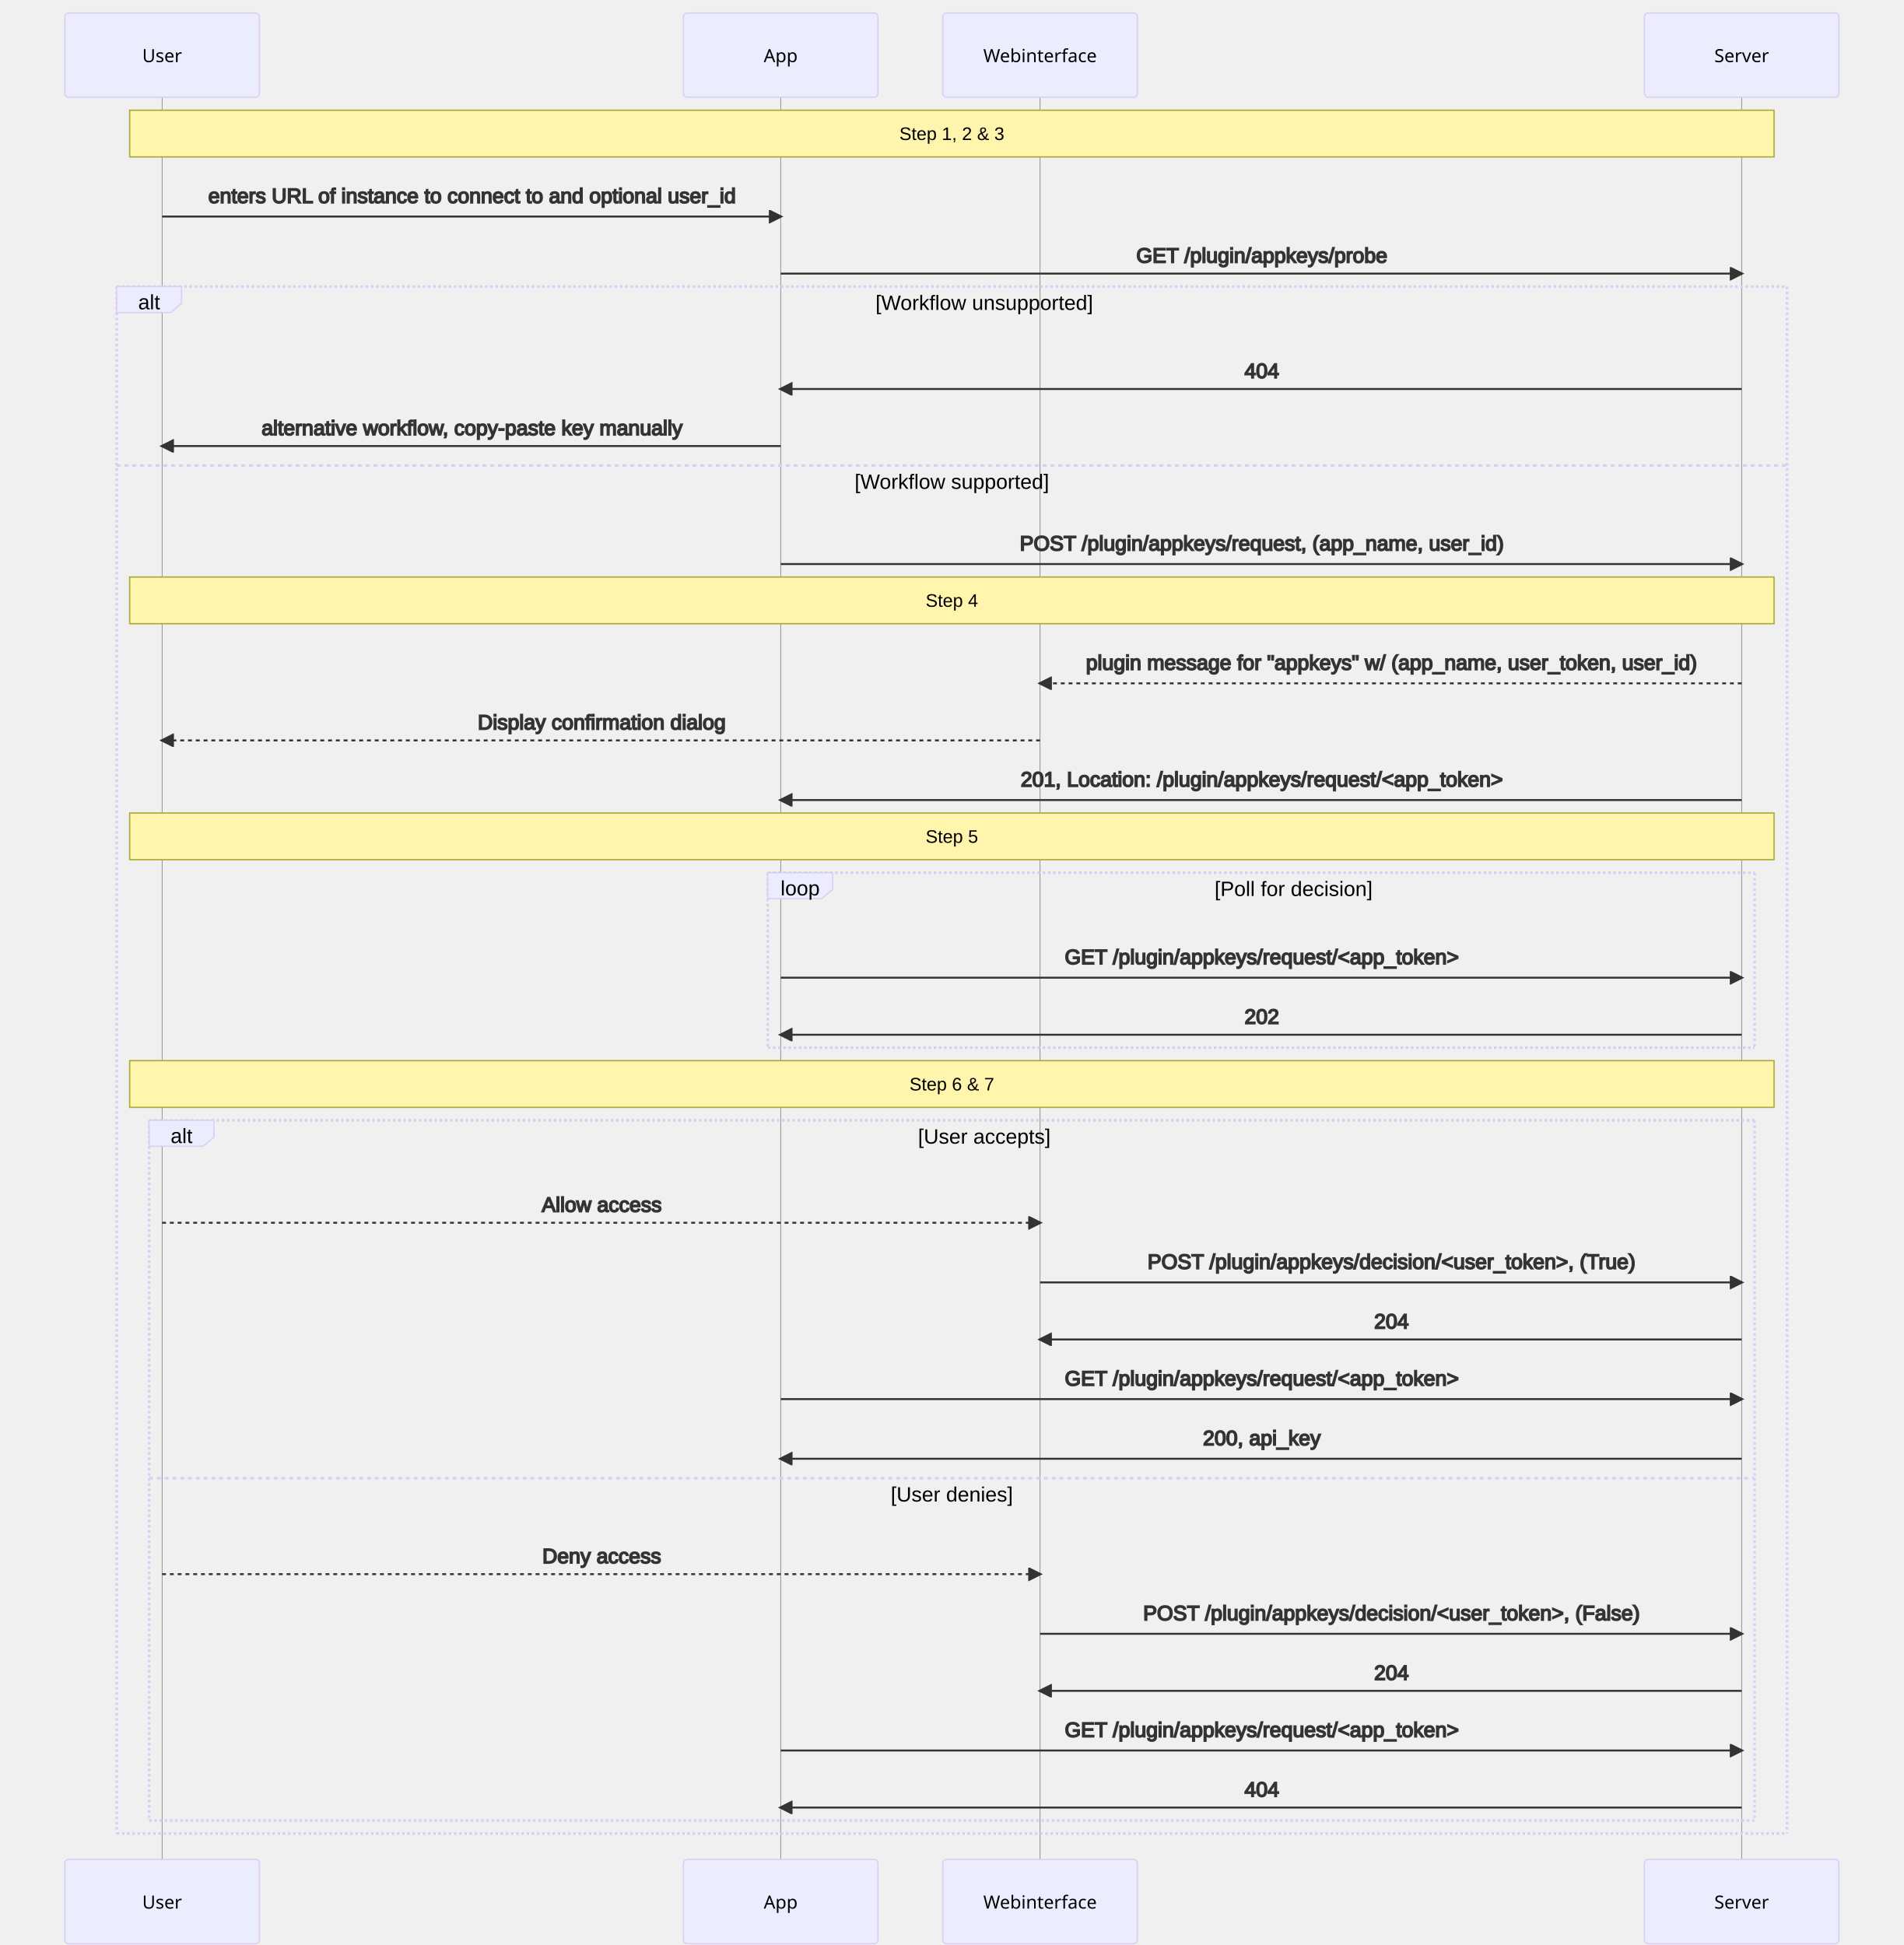
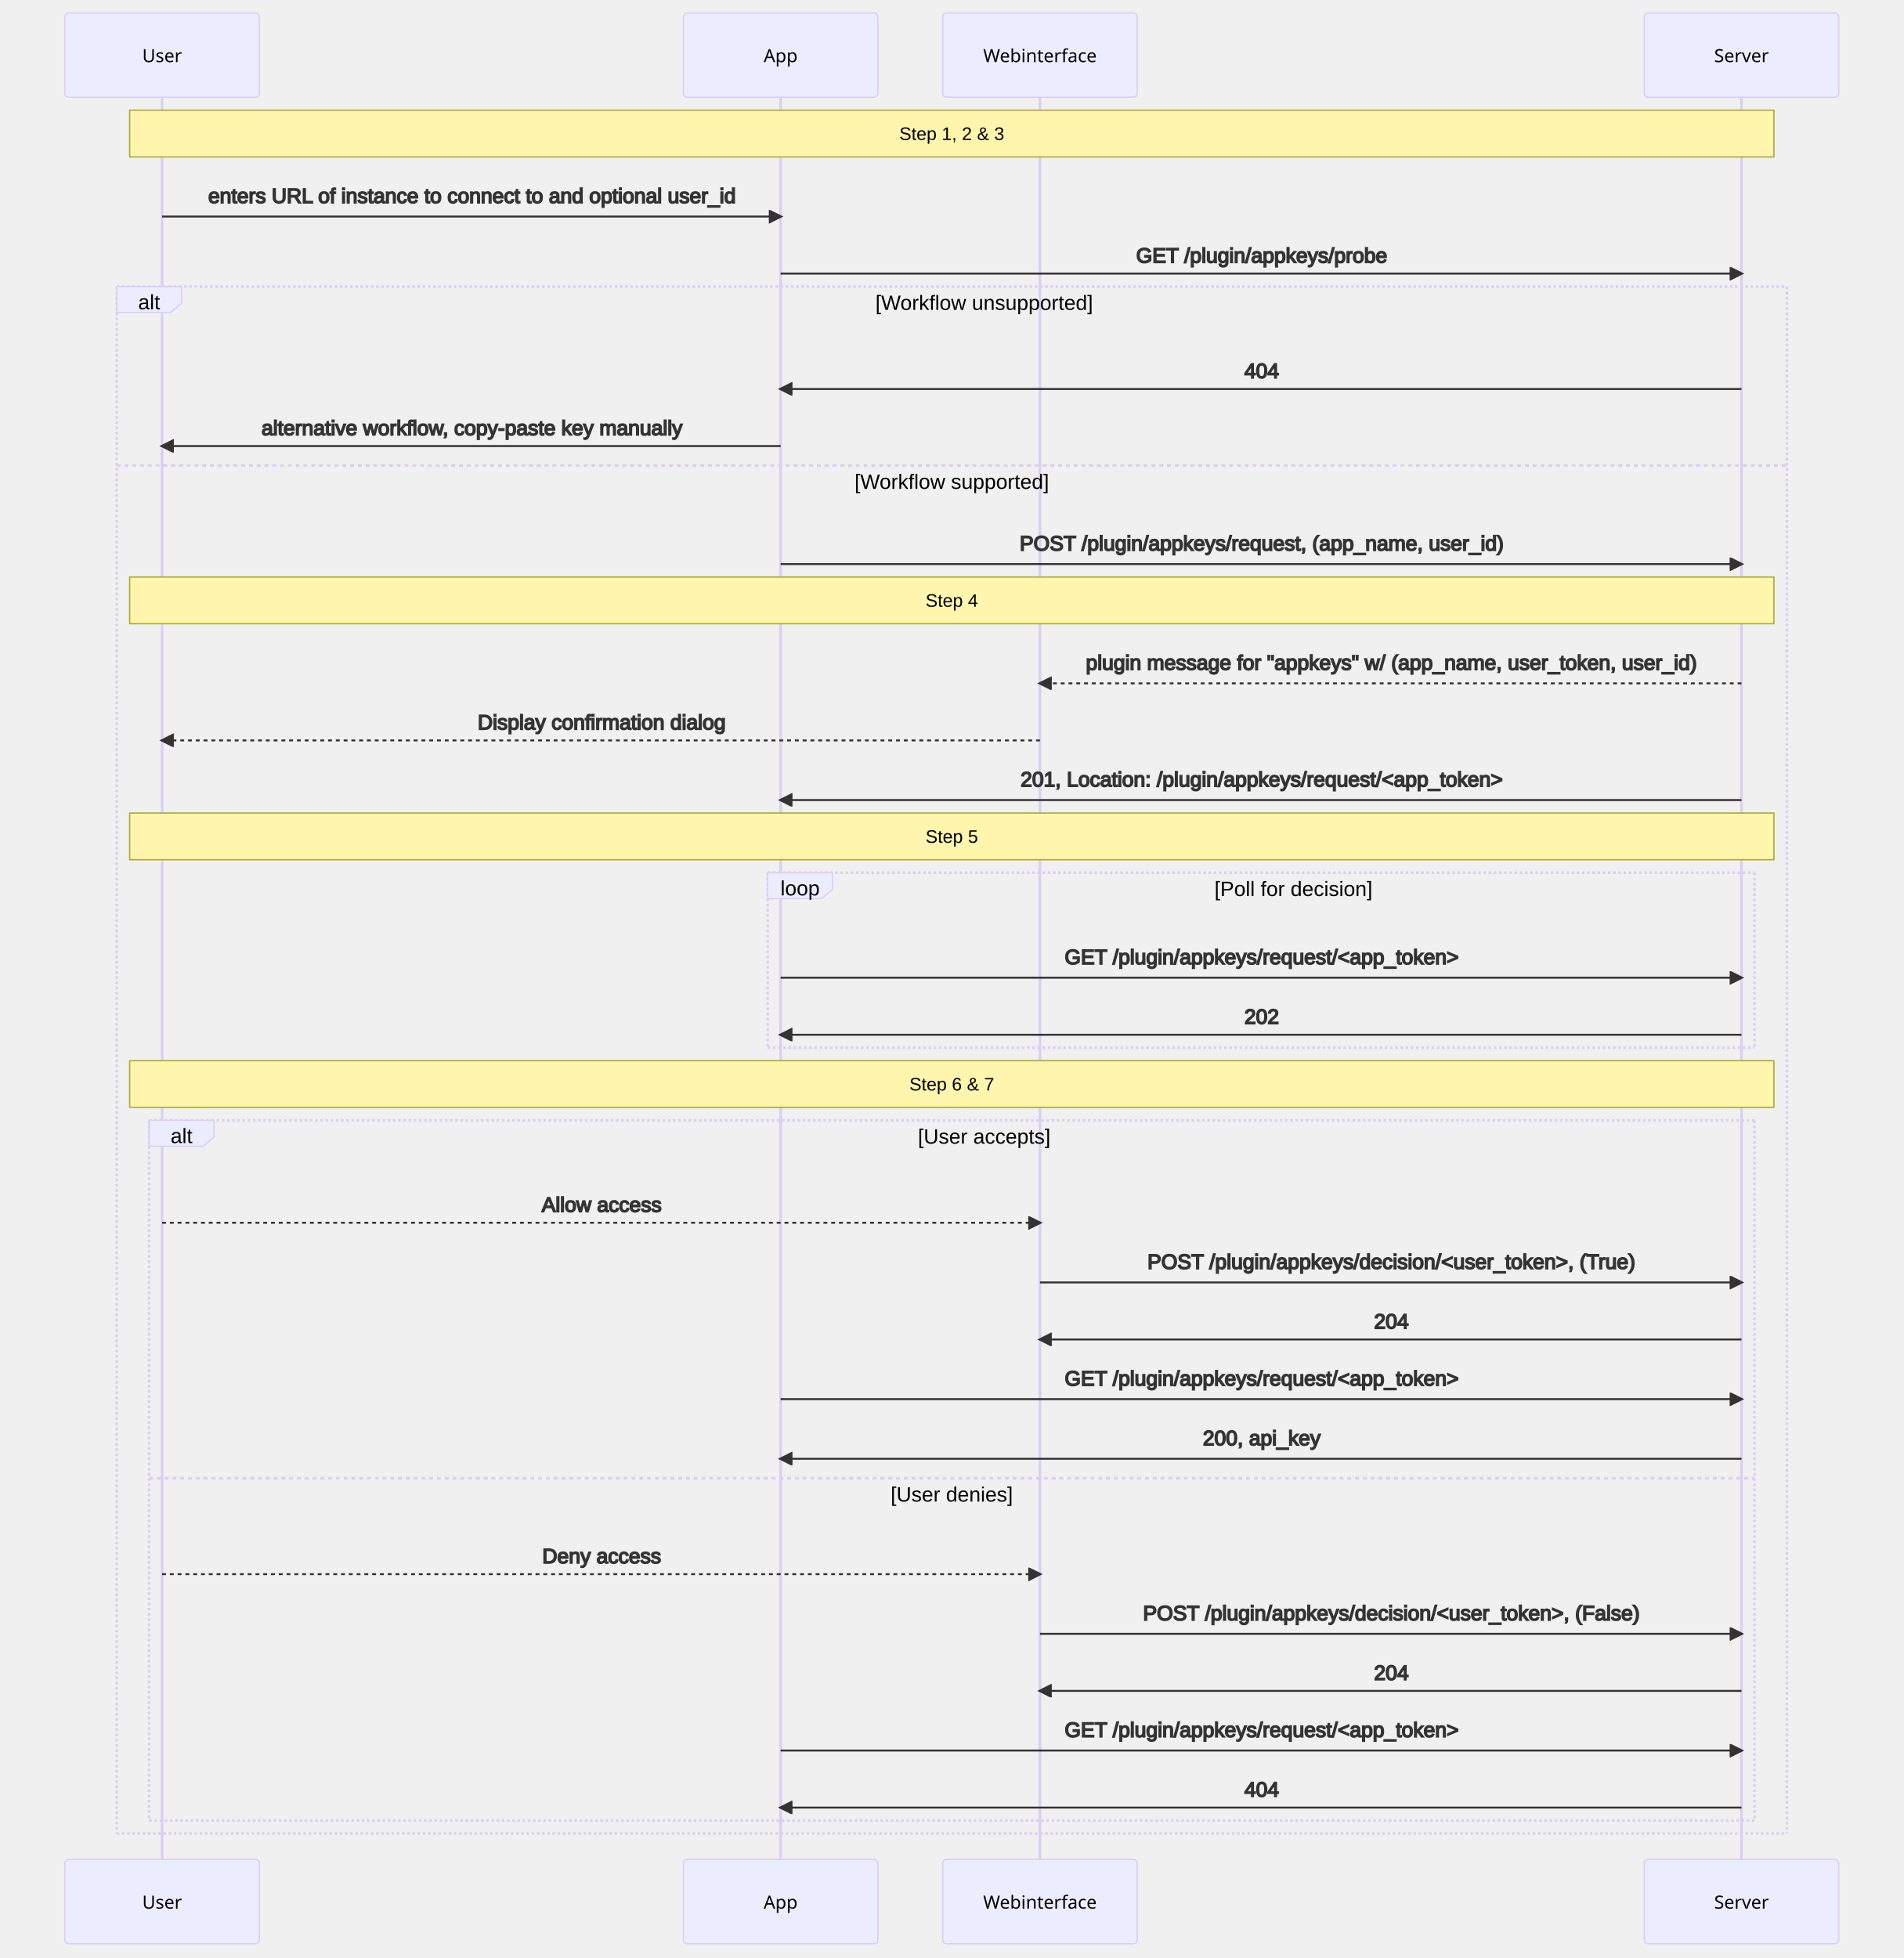
- <svg xmlns="http://www.w3.org/2000/svg" id="mermaid-1631723395004" width="100%" height="1500" style="max-width: 1468px;" viewBox="-50 -10 1468 1500">
-   <style>#mermaid-1631723395004 {font-family:"trebuchet ms",verdana,arial,sans-serif;font-size:16px;fill:#333;}#mermaid-1631723395004 .error-icon{fill:#552222;}#mermaid-1631723395004 .error-text{fill:#552222;stroke:#552222;}#mermaid-1631723395004 .edge-thickness-normal{stroke-width:2px;}#mermaid-1631723395004 .edge-thickness-thick{stroke-width:3.5px;}#mermaid-1631723395004 .edge-pattern-solid{stroke-dasharray:0;}#mermaid-1631723395004 .edge-pattern-dashed{stroke-dasharray:3;}#mermaid-1631723395004 .edge-pattern-dotted{stroke-dasharray:2;}#mermaid-1631723395004 .marker{fill:#333333;stroke:#333333;}#mermaid-1631723395004 .marker.cross{stroke:#333333;}#mermaid-1631723395004 svg{font-family:"trebuchet ms",verdana,arial,sans-serif;font-size:16px;}#mermaid-1631723395004 .actor{stroke:hsl(259.626, 59.777%, 87.902%);fill:#ECECFF;}#mermaid-1631723395004 text.actor&gt;tspan{fill:black;stroke:none;}#mermaid-1631723395004 .actor-line{stroke:grey;}#mermaid-1631723395004 .messageLine0{stroke-width:1.5;stroke-dasharray:none;stroke:#333;}#mermaid-1631723395004 .messageLine1{stroke-width:1.5;stroke-dasharray:2,2;stroke:#333;}#mermaid-1631723395004 #arrowhead path{fill:#333;stroke:#333;}#mermaid-1631723395004 .sequenceNumber{fill:white;}#mermaid-1631723395004 #sequencenumber{fill:#333;}#mermaid-1631723395004 #crosshead path{fill:#333;stroke:#333;}#mermaid-1631723395004 .messageText{fill:#333;stroke:#333;}#mermaid-1631723395004 .labelBox{stroke:hsl(259.626, 59.777%, 87.902%);fill:#ECECFF;}#mermaid-1631723395004 .labelText,#mermaid-1631723395004 .labelText&gt;tspan{fill:black;stroke:none;}#mermaid-1631723395004 .loopText,#mermaid-1631723395004 .loopText&gt;tspan{fill:black;stroke:none;}#mermaid-1631723395004 .loopLine{stroke-width:2px;stroke-dasharray:2,2;stroke:hsl(259.626, 59.777%, 87.902%);fill:hsl(259.626, 59.777%, 87.902%);}#mermaid-1631723395004 .note{stroke:#aaaa33;fill:#fff5ad;}#mermaid-1631723395004 .noteText,#mermaid-1631723395004 .noteText&gt;tspan{fill:black;stroke:none;}#mermaid-1631723395004 .activation0{fill:#f4f4f4;stroke:#666;}#mermaid-1631723395004 .activation1{fill:#f4f4f4;stroke:#666;}#mermaid-1631723395004 .activation2{fill:#f4f4f4;stroke:#666;}#mermaid-1631723395004 :root{--mermaid-font-family:"trebuchet ms",verdana,arial,sans-serif;}</style>
+ <svg xmlns="http://www.w3.org/2000/svg" id="mermaid-1632776376285" width="100%" height="1510" style="max-width: 1468px;" viewBox="-50 -10 1468 1510">
+   <style>#mermaid-1632776376285 {font-family:"trebuchet ms",verdana,arial,sans-serif;font-size:16px;fill:#333;}#mermaid-1632776376285 .error-icon{fill:#552222;}#mermaid-1632776376285 .error-text{fill:#552222;stroke:#552222;}#mermaid-1632776376285 .edge-thickness-normal{stroke-width:2px;}#mermaid-1632776376285 .edge-thickness-thick{stroke-width:3.5px;}#mermaid-1632776376285 .edge-pattern-solid{stroke-dasharray:0;}#mermaid-1632776376285 .edge-pattern-dashed{stroke-dasharray:3;}#mermaid-1632776376285 .edge-pattern-dotted{stroke-dasharray:2;}#mermaid-1632776376285 .marker{fill:#333333;stroke:#333333;}#mermaid-1632776376285 .marker.cross{stroke:#333333;}#mermaid-1632776376285 svg{font-family:"trebuchet ms",verdana,arial,sans-serif;font-size:16px;}#mermaid-1632776376285 .actor{stroke:hsl(259.626, 59.777%, 87.902%);fill:#ECECFF;}#mermaid-1632776376285 text.actor&gt;tspan{fill:black;stroke:none;}#mermaid-1632776376285 .actor-line{stroke:grey;}#mermaid-1632776376285 .messageLine0{stroke-width:1.5;stroke-dasharray:none;stroke:#333;}#mermaid-1632776376285 .messageLine1{stroke-width:1.5;stroke-dasharray:2,2;stroke:#333;}#mermaid-1632776376285 #arrowhead path{fill:#333;stroke:#333;}#mermaid-1632776376285 .sequenceNumber{fill:white;}#mermaid-1632776376285 #sequencenumber{fill:#333;}#mermaid-1632776376285 #crosshead path{fill:#333;stroke:#333;}#mermaid-1632776376285 .messageText{fill:#333;stroke:#333;}#mermaid-1632776376285 .labelBox{stroke:hsl(259.626, 59.777%, 87.902%);fill:#ECECFF;}#mermaid-1632776376285 .labelText,#mermaid-1632776376285 .labelText&gt;tspan{fill:black;stroke:none;}#mermaid-1632776376285 .loopText,#mermaid-1632776376285 .loopText&gt;tspan{fill:black;stroke:none;}#mermaid-1632776376285 .loopLine{stroke-width:2px;stroke-dasharray:2,2;stroke:hsl(259.626, 59.777%, 87.902%);fill:hsl(259.626, 59.777%, 87.902%);}#mermaid-1632776376285 .note{stroke:#aaaa33;fill:#fff5ad;}#mermaid-1632776376285 .noteText,#mermaid-1632776376285 .noteText&gt;tspan{fill:black;stroke:none;}#mermaid-1632776376285 .activation0{fill:#f4f4f4;stroke:#666;}#mermaid-1632776376285 .activation1{fill:#f4f4f4;stroke:#666;}#mermaid-1632776376285 .activation2{fill:#f4f4f4;stroke:#666;}#mermaid-1632776376285 .actor-man line{stroke:hsl(259.626, 59.777%, 87.902%);fill:#ECECFF;}#mermaid-1632776376285 .actor-man circle,#mermaid-1632776376285 line{stroke:hsl(259.626, 59.777%, 87.902%);fill:#ECECFF;stroke-width:2px;}#mermaid-1632776376285 :root{--mermaid-font-family:"trebuchet ms",verdana,arial,sans-serif;}</style>
  <g />
  <g>
-     <line id="actor0" x1="75" y1="5" x2="75" y2="1489" class="actor-line" stroke-width="0.5px" stroke="#999" />
+     <line id="actor0" x1="75" y1="5" x2="75" y2="1444" class="200" stroke-width="0.5px" stroke="#999" />
    <rect x="0" y="0" fill="#eaeaea" stroke="#666" width="150" height="65" rx="3" ry="3" class="actor" />
    <text x="75" y="32.5" dominant-baseline="central" alignment-baseline="central" class="actor" style="text-anchor: middle; font-size: 14px; font-weight: 400; font-family: Open-Sans, sans-serif;">
      <tspan x="75" dy="0">User</tspan>
    </text>
  </g>
  <g>
-     <line id="actor1" x1="552" y1="5" x2="552" y2="1489" class="actor-line" stroke-width="0.5px" stroke="#999" />
+     <line id="actor1" x1="552" y1="5" x2="552" y2="1444" class="200" stroke-width="0.5px" stroke="#999" />
    <rect x="477" y="0" fill="#eaeaea" stroke="#666" width="150" height="65" rx="3" ry="3" class="actor" />
    <text x="552" y="32.5" dominant-baseline="central" alignment-baseline="central" class="actor" style="text-anchor: middle; font-size: 14px; font-weight: 400; font-family: Open-Sans, sans-serif;">
      <tspan x="552" dy="0">App</tspan>
    </text>
  </g>
  <g>
-     <line id="actor2" x1="752" y1="5" x2="752" y2="1489" class="actor-line" stroke-width="0.5px" stroke="#999" />
+     <line id="actor2" x1="752" y1="5" x2="752" y2="1444" class="200" stroke-width="0.5px" stroke="#999" />
    <rect x="677" y="0" fill="#eaeaea" stroke="#666" width="150" height="65" rx="3" ry="3" class="actor" />
    <text x="752" y="32.5" dominant-baseline="central" alignment-baseline="central" class="actor" style="text-anchor: middle; font-size: 14px; font-weight: 400; font-family: Open-Sans, sans-serif;">
      <tspan x="752" dy="0">Webinterface</tspan>
    </text>
  </g>
  <g>
-     <line id="actor3" x1="1293" y1="5" x2="1293" y2="1489" class="actor-line" stroke-width="0.5px" stroke="#999" />
+     <line id="actor3" x1="1293" y1="5" x2="1293" y2="1444" class="200" stroke-width="0.5px" stroke="#999" />
    <rect x="1218" y="0" fill="#eaeaea" stroke="#666" width="150" height="65" rx="3" ry="3" class="actor" />
    <text x="1293" y="32.5" dominant-baseline="central" alignment-baseline="central" class="actor" style="text-anchor: middle; font-size: 14px; font-weight: 400; font-family: Open-Sans, sans-serif;">
      <tspan x="1293" dy="0">Server</tspan>
    </text>
  </g>
  <defs>
    <marker id="arrowhead" refX="9" refY="5" markerUnits="userSpaceOnUse" markerWidth="12" markerHeight="12" orient="auto">
      <path d="M 0 0 L 10 5 L 0 10 z" />
    </marker>
  </defs>
  <defs>
    <marker id="crosshead" markerWidth="15" markerHeight="8" orient="auto" refX="16" refY="4">
      <path fill="black" stroke="#000000" stroke-width="1px" d="M 9,2 V 6 L16,4 Z" style="stroke-dasharray: 0, 0;" />
      <path fill="none" stroke="#000000" stroke-width="1px" d="M 0,1 L 6,7 M 6,1 L 0,7" style="stroke-dasharray: 0, 0;" />
    </marker>
  </defs>
  <defs>
    <marker id="filled-head" refX="18" refY="7" markerWidth="20" markerHeight="28" orient="auto">
      <path d="M 18,7 L9,13 L14,7 L9,1 Z" />
    </marker>
  </defs>
  <defs>
    <marker id="sequencenumber" refX="15" refY="15" markerWidth="60" markerHeight="40" orient="auto">
      <circle cx="15" cy="15" r="6" />
    </marker>
  </defs>
  <g>
    <rect x="50" y="75" fill="#EDF2AE" stroke="#666" width="1268" height="36" rx="0" ry="0" class="note" />
    <text x="684" y="80" text-anchor="middle" dominant-baseline="middle" alignment-baseline="middle" class="noteText" dy="1em" style="font-family: &quot;trebuchet ms&quot;, verdana, arial, sans-serif; font-size: 14px; font-weight: 400;">
      <tspan x="684">Step 1, 2 &amp; 3</tspan>
    </text>
  </g>
  <text x="314" y="126" text-anchor="middle" dominant-baseline="middle" alignment-baseline="middle" class="messageText" dy="1em" style="font-family: &quot;trebuchet ms&quot;, verdana, arial, sans-serif; font-size: 16px; font-weight: 400;">enters URL of instance to connect to and optional user_id</text>
  <line x1="75" y1="157" x2="552" y2="157" class="messageLine0" stroke-width="2" stroke="none" marker-end="url(#arrowhead)" style="fill: none;" />
  <text x="923" y="172" text-anchor="middle" dominant-baseline="middle" alignment-baseline="middle" class="messageText" dy="1em" style="font-family: &quot;trebuchet ms&quot;, verdana, arial, sans-serif; font-size: 16px; font-weight: 400;">GET /plugin/appkeys/probe</text>
  <line x1="552" y1="201" x2="1293" y2="201" class="messageLine0" stroke-width="2" stroke="none" marker-end="url(#arrowhead)" style="fill: none;" />
  <text x="923" y="261" text-anchor="middle" dominant-baseline="middle" alignment-baseline="middle" class="messageText" dy="1em" style="font-family: &quot;trebuchet ms&quot;, verdana, arial, sans-serif; font-size: 16px; font-weight: 400;">404</text>
  <line x1="1293" y1="290" x2="552" y2="290" class="messageLine0" stroke-width="2" stroke="none" marker-end="url(#arrowhead)" style="fill: none;" />
  <text x="314" y="305" text-anchor="middle" dominant-baseline="middle" alignment-baseline="middle" class="messageText" dy="1em" style="font-family: &quot;trebuchet ms&quot;, verdana, arial, sans-serif; font-size: 16px; font-weight: 400;">alternative workflow, copy-paste key manually</text>
  <line x1="552" y1="334" x2="75" y2="334" class="messageLine0" stroke-width="2" stroke="none" marker-end="url(#arrowhead)" style="fill: none;" />
  <text x="923" y="394" text-anchor="middle" dominant-baseline="middle" alignment-baseline="middle" class="messageText" dy="1em" style="font-family: &quot;trebuchet ms&quot;, verdana, arial, sans-serif; font-size: 16px; font-weight: 400;">POST /plugin/appkeys/request, (app_name, user_id)</text>
  <line x1="552" y1="425" x2="1293" y2="425" class="messageLine0" stroke-width="2" stroke="none" marker-end="url(#arrowhead)" style="fill: none;" />
  <g>
    <rect x="50" y="435" fill="#EDF2AE" stroke="#666" width="1268" height="36" rx="0" ry="0" class="note" />
    <text x="684" y="440" text-anchor="middle" dominant-baseline="middle" alignment-baseline="middle" class="noteText" dy="1em" style="font-family: &quot;trebuchet ms&quot;, verdana, arial, sans-serif; font-size: 14px; font-weight: 400;">
      <tspan x="684">Step 4</tspan>
    </text>
  </g>
  <text x="1023" y="486" text-anchor="middle" dominant-baseline="middle" alignment-baseline="middle" class="messageText" dy="1em" style="font-family: &quot;trebuchet ms&quot;, verdana, arial, sans-serif; font-size: 16px; font-weight: 400;">plugin message for "appkeys" w/ (app_name, user_token, user_id)</text>
  <line x1="1293" y1="517" x2="752" y2="517" class="messageLine1" stroke-width="2" stroke="none" marker-end="url(#arrowhead)" style="stroke-dasharray: 3, 3; fill: none;" />
  <text x="414" y="532" text-anchor="middle" dominant-baseline="middle" alignment-baseline="middle" class="messageText" dy="1em" style="font-family: &quot;trebuchet ms&quot;, verdana, arial, sans-serif; font-size: 16px; font-weight: 400;">Display confirmation dialog</text>
  <line x1="752" y1="561" x2="75" y2="561" class="messageLine1" stroke-width="2" stroke="none" marker-end="url(#arrowhead)" style="stroke-dasharray: 3, 3; fill: none;" />
  <text x="923" y="576" text-anchor="middle" dominant-baseline="middle" alignment-baseline="middle" class="messageText" dy="1em" style="font-family: &quot;trebuchet ms&quot;, verdana, arial, sans-serif; font-size: 16px; font-weight: 400;">201, Location: /plugin/appkeys/request/&lt;app_token&gt;</text>
  <line x1="1293" y1="607" x2="552" y2="607" class="messageLine0" stroke-width="2" stroke="none" marker-end="url(#arrowhead)" style="fill: none;" />
  <g>
    <rect x="50" y="617" fill="#EDF2AE" stroke="#666" width="1268" height="36" rx="0" ry="0" class="note" />
    <text x="684" y="622" text-anchor="middle" dominant-baseline="middle" alignment-baseline="middle" class="noteText" dy="1em" style="font-family: &quot;trebuchet ms&quot;, verdana, arial, sans-serif; font-size: 14px; font-weight: 400;">
      <tspan x="684">Step 5</tspan>
    </text>
  </g>
  <text x="923" y="713" text-anchor="middle" dominant-baseline="middle" alignment-baseline="middle" class="messageText" dy="1em" style="font-family: &quot;trebuchet ms&quot;, verdana, arial, sans-serif; font-size: 16px; font-weight: 400;">GET /plugin/appkeys/request/&lt;app_token&gt;</text>
  <line x1="552" y1="744" x2="1293" y2="744" class="messageLine0" stroke-width="2" stroke="none" marker-end="url(#arrowhead)" style="fill: none;" />
  <text x="923" y="759" text-anchor="middle" dominant-baseline="middle" alignment-baseline="middle" class="messageText" dy="1em" style="font-family: &quot;trebuchet ms&quot;, verdana, arial, sans-serif; font-size: 16px; font-weight: 400;">202</text>
  <line x1="1293" y1="788" x2="552" y2="788" class="messageLine0" stroke-width="2" stroke="none" marker-end="url(#arrowhead)" style="fill: none;" />
  <g>
    <line x1="542" y1="663" x2="1303" y2="663" class="loopLine" />
    <line x1="1303" y1="663" x2="1303" y2="798" class="loopLine" />
    <line x1="542" y1="798" x2="1303" y2="798" class="loopLine" />
    <line x1="542" y1="663" x2="542" y2="798" class="loopLine" />
    <polygon points="542,663 592,663 592,676 583.6,683 542,683" class="labelBox" />
    <text x="567" y="676" text-anchor="middle" dominant-baseline="middle" alignment-baseline="middle" class="labelText" style="font-family: &quot;trebuchet ms&quot;, verdana, arial, sans-serif; font-size: 16px; font-weight: 400;">loop</text>
    <text x="947.5" y="681" text-anchor="middle" class="loopText" style="font-family: &quot;trebuchet ms&quot;, verdana, arial, sans-serif; font-size: 16px; font-weight: 400;">
      <tspan x="947.5">[Poll for decision]</tspan>
    </text>
  </g>
  <g>
    <rect x="50" y="808" fill="#EDF2AE" stroke="#666" width="1268" height="36" rx="0" ry="0" class="note" />
    <text x="684" y="813" text-anchor="middle" dominant-baseline="middle" alignment-baseline="middle" class="noteText" dy="1em" style="font-family: &quot;trebuchet ms&quot;, verdana, arial, sans-serif; font-size: 14px; font-weight: 400;">
      <tspan x="684">Step 6 &amp; 7</tspan>
    </text>
  </g>
  <text x="414" y="904" text-anchor="middle" dominant-baseline="middle" alignment-baseline="middle" class="messageText" dy="1em" style="font-family: &quot;trebuchet ms&quot;, verdana, arial, sans-serif; font-size: 16px; font-weight: 400;">Allow access</text>
  <line x1="75" y1="933" x2="752" y2="933" class="messageLine1" stroke-width="2" stroke="none" marker-end="url(#arrowhead)" style="stroke-dasharray: 3, 3; fill: none;" />
  <text x="1023" y="948" text-anchor="middle" dominant-baseline="middle" alignment-baseline="middle" class="messageText" dy="1em" style="font-family: &quot;trebuchet ms&quot;, verdana, arial, sans-serif; font-size: 16px; font-weight: 400;">POST /plugin/appkeys/decision/&lt;user_token&gt;, (True)</text>
  <line x1="752" y1="979" x2="1293" y2="979" class="messageLine0" stroke-width="2" stroke="none" marker-end="url(#arrowhead)" style="fill: none;" />
  <text x="1023" y="994" text-anchor="middle" dominant-baseline="middle" alignment-baseline="middle" class="messageText" dy="1em" style="font-family: &quot;trebuchet ms&quot;, verdana, arial, sans-serif; font-size: 16px; font-weight: 400;">204</text>
  <line x1="1293" y1="1023" x2="752" y2="1023" class="messageLine0" stroke-width="2" stroke="none" marker-end="url(#arrowhead)" style="fill: none;" />
  <text x="923" y="1038" text-anchor="middle" dominant-baseline="middle" alignment-baseline="middle" class="messageText" dy="1em" style="font-family: &quot;trebuchet ms&quot;, verdana, arial, sans-serif; font-size: 16px; font-weight: 400;">GET /plugin/appkeys/request/&lt;app_token&gt;</text>
  <line x1="552" y1="1069" x2="1293" y2="1069" class="messageLine0" stroke-width="2" stroke="none" marker-end="url(#arrowhead)" style="fill: none;" />
  <text x="923" y="1084" text-anchor="middle" dominant-baseline="middle" alignment-baseline="middle" class="messageText" dy="1em" style="font-family: &quot;trebuchet ms&quot;, verdana, arial, sans-serif; font-size: 16px; font-weight: 400;">200, api_key</text>
  <line x1="1293" y1="1115" x2="552" y2="1115" class="messageLine0" stroke-width="2" stroke="none" marker-end="url(#arrowhead)" style="fill: none;" />
  <text x="414" y="1175" text-anchor="middle" dominant-baseline="middle" alignment-baseline="middle" class="messageText" dy="1em" style="font-family: &quot;trebuchet ms&quot;, verdana, arial, sans-serif; font-size: 16px; font-weight: 400;">Deny access</text>
  <line x1="75" y1="1204" x2="752" y2="1204" class="messageLine1" stroke-width="2" stroke="none" marker-end="url(#arrowhead)" style="stroke-dasharray: 3, 3; fill: none;" />
  <text x="1023" y="1219" text-anchor="middle" dominant-baseline="middle" alignment-baseline="middle" class="messageText" dy="1em" style="font-family: &quot;trebuchet ms&quot;, verdana, arial, sans-serif; font-size: 16px; font-weight: 400;">POST /plugin/appkeys/decision/&lt;user_token&gt;, (False)</text>
  <line x1="752" y1="1250" x2="1293" y2="1250" class="messageLine0" stroke-width="2" stroke="none" marker-end="url(#arrowhead)" style="fill: none;" />
  <text x="1023" y="1265" text-anchor="middle" dominant-baseline="middle" alignment-baseline="middle" class="messageText" dy="1em" style="font-family: &quot;trebuchet ms&quot;, verdana, arial, sans-serif; font-size: 16px; font-weight: 400;">204</text>
  <line x1="1293" y1="1294" x2="752" y2="1294" class="messageLine0" stroke-width="2" stroke="none" marker-end="url(#arrowhead)" style="fill: none;" />
  <text x="923" y="1309" text-anchor="middle" dominant-baseline="middle" alignment-baseline="middle" class="messageText" dy="1em" style="font-family: &quot;trebuchet ms&quot;, verdana, arial, sans-serif; font-size: 16px; font-weight: 400;">GET /plugin/appkeys/request/&lt;app_token&gt;</text>
  <line x1="552" y1="1340" x2="1293" y2="1340" class="messageLine0" stroke-width="2" stroke="none" marker-end="url(#arrowhead)" style="fill: none;" />
  <text x="923" y="1355" text-anchor="middle" dominant-baseline="middle" alignment-baseline="middle" class="messageText" dy="1em" style="font-family: &quot;trebuchet ms&quot;, verdana, arial, sans-serif; font-size: 16px; font-weight: 400;">404</text>
  <line x1="1293" y1="1384" x2="552" y2="1384" class="messageLine0" stroke-width="2" stroke="none" marker-end="url(#arrowhead)" style="fill: none;" />
  <g>
    <line x1="65" y1="854" x2="1303" y2="854" class="loopLine" />
    <line x1="1303" y1="854" x2="1303" y2="1394" class="loopLine" />
    <line x1="65" y1="1394" x2="1303" y2="1394" class="loopLine" />
    <line x1="65" y1="854" x2="65" y2="1394" class="loopLine" />
    <line x1="65" y1="1130" x2="1303" y2="1130" class="loopLine" style="stroke-dasharray: 3, 3;" />
    <polygon points="65,854 115,854 115,867 106.6,874 65,874" class="labelBox" />
    <text x="90" y="867" text-anchor="middle" dominant-baseline="middle" alignment-baseline="middle" class="labelText" style="font-family: &quot;trebuchet ms&quot;, verdana, arial, sans-serif; font-size: 16px; font-weight: 400;">alt</text>
    <text x="709" y="872" text-anchor="middle" class="loopText" style="font-family: &quot;trebuchet ms&quot;, verdana, arial, sans-serif; font-size: 16px; font-weight: 400;">
      <tspan x="709">[User accepts]</tspan>
    </text>
    <text x="684" y="1148" text-anchor="middle" class="loopText" style="font-family: &quot;trebuchet ms&quot;, verdana, arial, sans-serif; font-size: 16px; font-weight: 400;">[User denies]</text>
  </g>
  <g>
    <line x1="40" y1="211" x2="1328" y2="211" class="loopLine" />
    <line x1="1328" y1="211" x2="1328" y2="1404" class="loopLine" />
    <line x1="40" y1="1404" x2="1328" y2="1404" class="loopLine" />
    <line x1="40" y1="211" x2="40" y2="1404" class="loopLine" />
    <line x1="40" y1="349" x2="1328" y2="349" class="loopLine" style="stroke-dasharray: 3, 3;" />
    <polygon points="40,211 90,211 90,224 81.6,231 40,231" class="labelBox" />
    <text x="65" y="224" text-anchor="middle" dominant-baseline="middle" alignment-baseline="middle" class="labelText" style="font-family: &quot;trebuchet ms&quot;, verdana, arial, sans-serif; font-size: 16px; font-weight: 400;">alt</text>
    <text x="709" y="229" text-anchor="middle" class="loopText" style="font-family: &quot;trebuchet ms&quot;, verdana, arial, sans-serif; font-size: 16px; font-weight: 400;">
      <tspan x="709">[Workflow unsupported]</tspan>
    </text>
    <text x="684" y="367" text-anchor="middle" class="loopText" style="font-family: &quot;trebuchet ms&quot;, verdana, arial, sans-serif; font-size: 16px; font-weight: 400;">[Workflow supported]</text>
  </g>
  <g>
    <rect x="0" y="1424" fill="#eaeaea" stroke="#666" width="150" height="65" rx="3" ry="3" class="actor" />
    <text x="75" y="1456.5" dominant-baseline="central" alignment-baseline="central" class="actor" style="text-anchor: middle; font-size: 14px; font-weight: 400; font-family: Open-Sans, sans-serif;">
      <tspan x="75" dy="0">User</tspan>
    </text>
  </g>
  <g>
    <rect x="477" y="1424" fill="#eaeaea" stroke="#666" width="150" height="65" rx="3" ry="3" class="actor" />
    <text x="552" y="1456.5" dominant-baseline="central" alignment-baseline="central" class="actor" style="text-anchor: middle; font-size: 14px; font-weight: 400; font-family: Open-Sans, sans-serif;">
      <tspan x="552" dy="0">App</tspan>
    </text>
  </g>
  <g>
    <rect x="677" y="1424" fill="#eaeaea" stroke="#666" width="150" height="65" rx="3" ry="3" class="actor" />
    <text x="752" y="1456.5" dominant-baseline="central" alignment-baseline="central" class="actor" style="text-anchor: middle; font-size: 14px; font-weight: 400; font-family: Open-Sans, sans-serif;">
      <tspan x="752" dy="0">Webinterface</tspan>
    </text>
  </g>
  <g>
    <rect x="1218" y="1424" fill="#eaeaea" stroke="#666" width="150" height="65" rx="3" ry="3" class="actor" />
    <text x="1293" y="1456.5" dominant-baseline="central" alignment-baseline="central" class="actor" style="text-anchor: middle; font-size: 14px; font-weight: 400; font-family: Open-Sans, sans-serif;">
      <tspan x="1293" dy="0">Server</tspan>
    </text>
  </g>
</svg>
